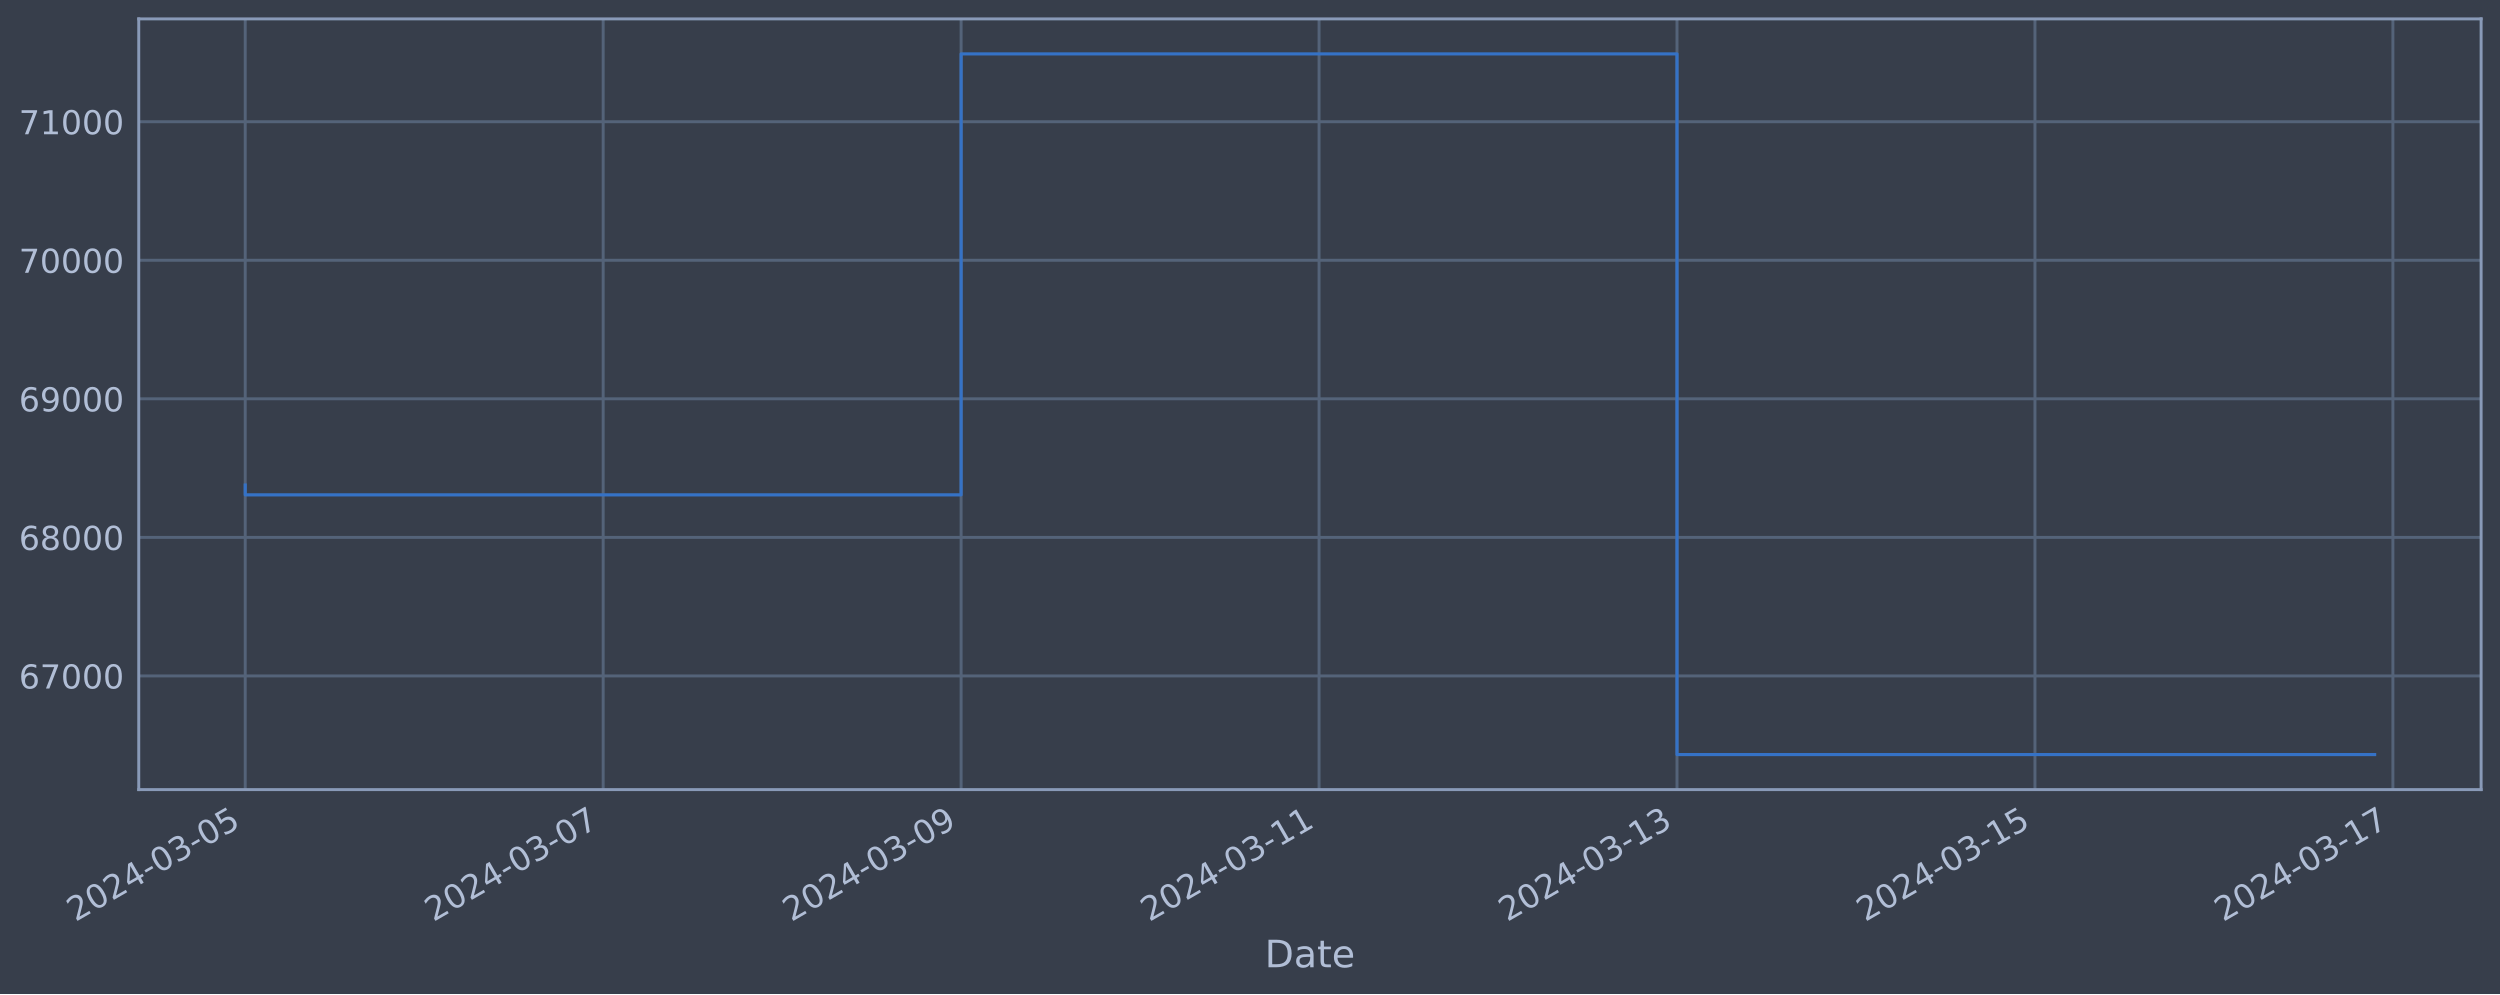
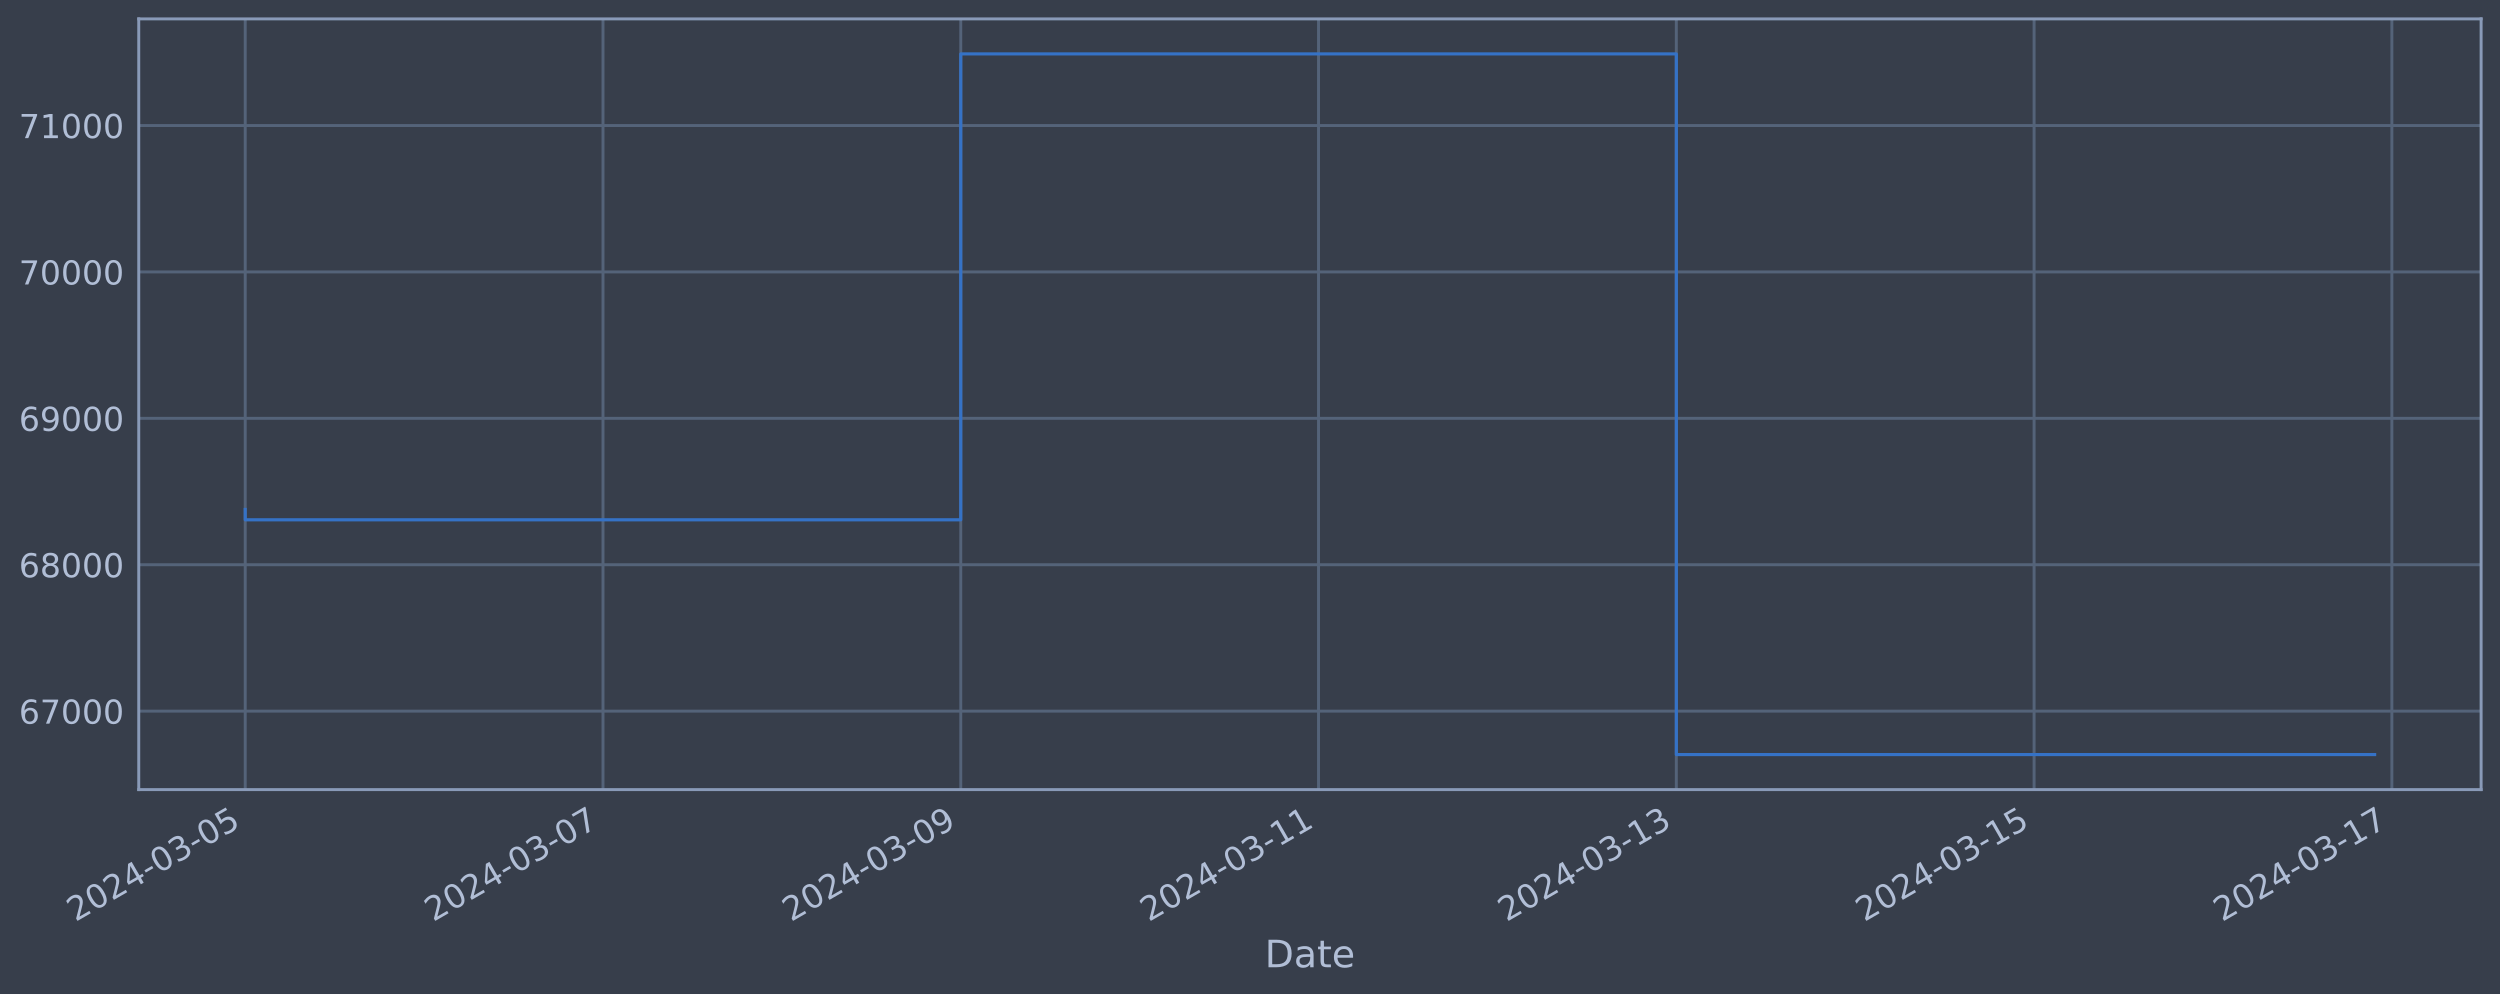
<svg xmlns="http://www.w3.org/2000/svg" xmlns:xlink="http://www.w3.org/1999/xlink" width="952.884pt" height="378.87pt" viewBox="0 0 952.884 378.87" version="1.1">
  <defs>
    <style type="text/css">*{stroke-linejoin: round; stroke-linecap: butt}</style>
  </defs>
  <g id="figure_1">
    <g id="patch_1">
      <path d="M 0 378.87  L 952.884 378.87  L 952.884 0  L 0 0  z " style="fill: #373e4b" />
    </g>
    <g id="axes_1">
      <g id="patch_2">
        <path d="M 52.884 300.96  L 945.684 300.96  L 945.684 7.2  L 52.884 7.2  z " style="fill: #373e4b" />
      </g>
      <g id="matplotlib.axis_1">
        <g id="xtick_1">
          <g id="line2d_1">
-             <path d="M 93.466 300.96  L 93.466 7.2  " clip-path="url(#pce9b0bf832)" style="fill: none; stroke: #546379; stroke-width: 1.12; stroke-linecap: square" />
+             <path d="M 93.466 300.96  L 93.466 7.2  " clip-path="url(#pe0b9aa0ae0)" style="fill: none; stroke: #546379; stroke-width: 1.12; stroke-linecap: square" />
          </g>
          <g id="line2d_2" />
          <g id="text_1">
            <g style="fill: #b1bed6" transform="translate(28.74006 351.4642) rotate(-30) scale(0.126 -0.126)">
              <defs>
                <path id="DejaVuSans-32" d="M 1228 531  L 3431 531  L 3431 0  L 469 0  L 469 531  Q 828 903 1448 1529  Q 2069 2156 2228 2338  Q 2531 2678 2651 2914  Q 2772 3150 2772 3378  Q 2772 3750 2511 3984  Q 2250 4219 1831 4219  Q 1534 4219 1204 4116  Q 875 4013 500 3803  L 500 4441  Q 881 4594 1212 4672  Q 1544 4750 1819 4750  Q 2544 4750 2975 4387  Q 3406 4025 3406 3419  Q 3406 3131 3298 2873  Q 3191 2616 2906 2266  Q 2828 2175 2409 1742  Q 1991 1309 1228 531  z " transform="scale(0.015625)" />
                <path id="DejaVuSans-30" d="M 2034 4250  Q 1547 4250 1301 3770  Q 1056 3291 1056 2328  Q 1056 1369 1301 889  Q 1547 409 2034 409  Q 2525 409 2770 889  Q 3016 1369 3016 2328  Q 3016 3291 2770 3770  Q 2525 4250 2034 4250  z M 2034 4750  Q 2819 4750 3233 4129  Q 3647 3509 3647 2328  Q 3647 1150 3233 529  Q 2819 -91 2034 -91  Q 1250 -91 836 529  Q 422 1150 422 2328  Q 422 3509 836 4129  Q 1250 4750 2034 4750  z " transform="scale(0.015625)" />
                <path id="DejaVuSans-34" d="M 2419 4116  L 825 1625  L 2419 1625  L 2419 4116  z M 2253 4666  L 3047 4666  L 3047 1625  L 3713 1625  L 3713 1100  L 3047 1100  L 3047 0  L 2419 0  L 2419 1100  L 313 1100  L 313 1709  L 2253 4666  z " transform="scale(0.015625)" />
                <path id="DejaVuSans-2d" d="M 313 2009  L 1997 2009  L 1997 1497  L 313 1497  L 313 2009  z " transform="scale(0.015625)" />
                <path id="DejaVuSans-33" d="M 2597 2516  Q 3050 2419 3304 2112  Q 3559 1806 3559 1356  Q 3559 666 3084 287  Q 2609 -91 1734 -91  Q 1441 -91 1130 -33  Q 819 25 488 141  L 488 750  Q 750 597 1062 519  Q 1375 441 1716 441  Q 2309 441 2620 675  Q 2931 909 2931 1356  Q 2931 1769 2642 2001  Q 2353 2234 1838 2234  L 1294 2234  L 1294 2753  L 1863 2753  Q 2328 2753 2575 2939  Q 2822 3125 2822 3475  Q 2822 3834 2567 4026  Q 2313 4219 1838 4219  Q 1578 4219 1281 4162  Q 984 4106 628 3988  L 628 4550  Q 988 4650 1302 4700  Q 1616 4750 1894 4750  Q 2613 4750 3031 4423  Q 3450 4097 3450 3541  Q 3450 3153 3228 2886  Q 3006 2619 2597 2516  z " transform="scale(0.015625)" />
                <path id="DejaVuSans-35" d="M 691 4666  L 3169 4666  L 3169 4134  L 1269 4134  L 1269 2991  Q 1406 3038 1543 3061  Q 1681 3084 1819 3084  Q 2600 3084 3056 2656  Q 3513 2228 3513 1497  Q 3513 744 3044 326  Q 2575 -91 1722 -91  Q 1428 -91 1123 -41  Q 819 9 494 109  L 494 744  Q 775 591 1075 516  Q 1375 441 1709 441  Q 2250 441 2565 725  Q 2881 1009 2881 1497  Q 2881 1984 2565 2268  Q 2250 2553 1709 2553  Q 1456 2553 1204 2497  Q 953 2441 691 2322  L 691 4666  z " transform="scale(0.015625)" />
              </defs>
              <use xlink:href="#DejaVuSans-32" />
              <use xlink:href="#DejaVuSans-30" x="63.623" />
              <use xlink:href="#DejaVuSans-32" x="127.246" />
              <use xlink:href="#DejaVuSans-34" x="190.869" />
              <use xlink:href="#DejaVuSans-2d" x="254.492" />
              <use xlink:href="#DejaVuSans-30" x="290.576" />
              <use xlink:href="#DejaVuSans-33" x="354.199" />
              <use xlink:href="#DejaVuSans-2d" x="417.822" />
              <use xlink:href="#DejaVuSans-30" x="453.906" />
              <use xlink:href="#DejaVuSans-35" x="517.529" />
            </g>
          </g>
        </g>
        <g id="xtick_2">
          <g id="line2d_3">
-             <path d="M 229.898 300.96  L 229.898 7.2  " clip-path="url(#pce9b0bf832)" style="fill: none; stroke: #546379; stroke-width: 1.12; stroke-linecap: square" />
+             <path d="M 229.833 300.96  L 229.833 7.2  " clip-path="url(#pe0b9aa0ae0)" style="fill: none; stroke: #546379; stroke-width: 1.12; stroke-linecap: square" />
          </g>
          <g id="line2d_4" />
          <g id="text_2">
-             <g style="fill: #b1bed6" transform="translate(165.1725 351.4642) rotate(-30) scale(0.126 -0.126)">
+             <g style="fill: #b1bed6" transform="translate(165.1074 351.4642) rotate(-30) scale(0.126 -0.126)">
              <defs>
                <path id="DejaVuSans-37" d="M 525 4666  L 3525 4666  L 3525 4397  L 1831 0  L 1172 0  L 2766 4134  L 525 4134  L 525 4666  z " transform="scale(0.015625)" />
              </defs>
              <use xlink:href="#DejaVuSans-32" />
              <use xlink:href="#DejaVuSans-30" x="63.623" />
              <use xlink:href="#DejaVuSans-32" x="127.246" />
              <use xlink:href="#DejaVuSans-34" x="190.869" />
              <use xlink:href="#DejaVuSans-2d" x="254.492" />
              <use xlink:href="#DejaVuSans-30" x="290.576" />
              <use xlink:href="#DejaVuSans-33" x="354.199" />
              <use xlink:href="#DejaVuSans-2d" x="417.822" />
              <use xlink:href="#DejaVuSans-30" x="453.906" />
              <use xlink:href="#DejaVuSans-37" x="517.529" />
            </g>
          </g>
        </g>
        <g id="xtick_3">
          <g id="line2d_5">
-             <path d="M 366.33 300.96  L 366.33 7.2  " clip-path="url(#pce9b0bf832)" style="fill: none; stroke: #546379; stroke-width: 1.12; stroke-linecap: square" />
+             <path d="M 366.2 300.96  L 366.2 7.2  " clip-path="url(#pe0b9aa0ae0)" style="fill: none; stroke: #546379; stroke-width: 1.12; stroke-linecap: square" />
          </g>
          <g id="line2d_6" />
          <g id="text_3">
-             <g style="fill: #b1bed6" transform="translate(301.6049 351.4642) rotate(-30) scale(0.126 -0.126)">
+             <g style="fill: #b1bed6" transform="translate(301.4747 351.4642) rotate(-30) scale(0.126 -0.126)">
              <defs>
                <path id="DejaVuSans-39" d="M 703 97  L 703 672  Q 941 559 1184 500  Q 1428 441 1663 441  Q 2288 441 2617 861  Q 2947 1281 2994 2138  Q 2813 1869 2534 1725  Q 2256 1581 1919 1581  Q 1219 1581 811 2004  Q 403 2428 403 3163  Q 403 3881 828 4315  Q 1253 4750 1959 4750  Q 2769 4750 3195 4129  Q 3622 3509 3622 2328  Q 3622 1225 3098 567  Q 2575 -91 1691 -91  Q 1453 -91 1209 -44  Q 966 3 703 97  z M 1959 2075  Q 2384 2075 2632 2365  Q 2881 2656 2881 3163  Q 2881 3666 2632 3958  Q 2384 4250 1959 4250  Q 1534 4250 1286 3958  Q 1038 3666 1038 3163  Q 1038 2656 1286 2365  Q 1534 2075 1959 2075  z " transform="scale(0.015625)" />
              </defs>
              <use xlink:href="#DejaVuSans-32" />
              <use xlink:href="#DejaVuSans-30" x="63.623" />
              <use xlink:href="#DejaVuSans-32" x="127.246" />
              <use xlink:href="#DejaVuSans-34" x="190.869" />
              <use xlink:href="#DejaVuSans-2d" x="254.492" />
              <use xlink:href="#DejaVuSans-30" x="290.576" />
              <use xlink:href="#DejaVuSans-33" x="354.199" />
              <use xlink:href="#DejaVuSans-2d" x="417.822" />
              <use xlink:href="#DejaVuSans-30" x="453.906" />
              <use xlink:href="#DejaVuSans-39" x="517.529" />
            </g>
          </g>
        </g>
        <g id="xtick_4">
          <g id="line2d_7">
-             <path d="M 502.763 300.96  L 502.763 7.2  " clip-path="url(#pce9b0bf832)" style="fill: none; stroke: #546379; stroke-width: 1.12; stroke-linecap: square" />
+             <path d="M 502.567 300.96  L 502.567 7.2  " clip-path="url(#pe0b9aa0ae0)" style="fill: none; stroke: #546379; stroke-width: 1.12; stroke-linecap: square" />
          </g>
          <g id="line2d_8" />
          <g id="text_4">
-             <g style="fill: #b1bed6" transform="translate(438.0373 351.4642) rotate(-30) scale(0.126 -0.126)">
+             <g style="fill: #b1bed6" transform="translate(437.8419 351.4642) rotate(-30) scale(0.126 -0.126)">
              <defs>
                <path id="DejaVuSans-31" d="M 794 531  L 1825 531  L 1825 4091  L 703 3866  L 703 4441  L 1819 4666  L 2450 4666  L 2450 531  L 3481 531  L 3481 0  L 794 0  L 794 531  z " transform="scale(0.015625)" />
              </defs>
              <use xlink:href="#DejaVuSans-32" />
              <use xlink:href="#DejaVuSans-30" x="63.623" />
              <use xlink:href="#DejaVuSans-32" x="127.246" />
              <use xlink:href="#DejaVuSans-34" x="190.869" />
              <use xlink:href="#DejaVuSans-2d" x="254.492" />
              <use xlink:href="#DejaVuSans-30" x="290.576" />
              <use xlink:href="#DejaVuSans-33" x="354.199" />
              <use xlink:href="#DejaVuSans-2d" x="417.822" />
              <use xlink:href="#DejaVuSans-31" x="453.906" />
              <use xlink:href="#DejaVuSans-31" x="517.529" />
            </g>
          </g>
        </g>
        <g id="xtick_5">
          <g id="line2d_9">
-             <path d="M 639.195 300.96  L 639.195 7.2  " clip-path="url(#pce9b0bf832)" style="fill: none; stroke: #546379; stroke-width: 1.12; stroke-linecap: square" />
+             <path d="M 638.935 300.96  L 638.935 7.2  " clip-path="url(#pe0b9aa0ae0)" style="fill: none; stroke: #546379; stroke-width: 1.12; stroke-linecap: square" />
          </g>
          <g id="line2d_10" />
          <g id="text_5">
-             <g style="fill: #b1bed6" transform="translate(574.4698 351.4642) rotate(-30) scale(0.126 -0.126)">
+             <g style="fill: #b1bed6" transform="translate(574.2092 351.4642) rotate(-30) scale(0.126 -0.126)">
              <use xlink:href="#DejaVuSans-32" />
              <use xlink:href="#DejaVuSans-30" x="63.623" />
              <use xlink:href="#DejaVuSans-32" x="127.246" />
              <use xlink:href="#DejaVuSans-34" x="190.869" />
              <use xlink:href="#DejaVuSans-2d" x="254.492" />
              <use xlink:href="#DejaVuSans-30" x="290.576" />
              <use xlink:href="#DejaVuSans-33" x="354.199" />
              <use xlink:href="#DejaVuSans-2d" x="417.822" />
              <use xlink:href="#DejaVuSans-31" x="453.906" />
              <use xlink:href="#DejaVuSans-33" x="517.529" />
            </g>
          </g>
        </g>
        <g id="xtick_6">
          <g id="line2d_11">
-             <path d="M 775.628 300.96  L 775.628 7.2  " clip-path="url(#pce9b0bf832)" style="fill: none; stroke: #546379; stroke-width: 1.12; stroke-linecap: square" />
+             <path d="M 775.302 300.96  L 775.302 7.2  " clip-path="url(#pe0b9aa0ae0)" style="fill: none; stroke: #546379; stroke-width: 1.12; stroke-linecap: square" />
          </g>
          <g id="line2d_12" />
          <g id="text_6">
-             <g style="fill: #b1bed6" transform="translate(710.9022 351.4642) rotate(-30) scale(0.126 -0.126)">
+             <g style="fill: #b1bed6" transform="translate(710.5765 351.4642) rotate(-30) scale(0.126 -0.126)">
              <use xlink:href="#DejaVuSans-32" />
              <use xlink:href="#DejaVuSans-30" x="63.623" />
              <use xlink:href="#DejaVuSans-32" x="127.246" />
              <use xlink:href="#DejaVuSans-34" x="190.869" />
              <use xlink:href="#DejaVuSans-2d" x="254.492" />
              <use xlink:href="#DejaVuSans-30" x="290.576" />
              <use xlink:href="#DejaVuSans-33" x="354.199" />
              <use xlink:href="#DejaVuSans-2d" x="417.822" />
              <use xlink:href="#DejaVuSans-31" x="453.906" />
              <use xlink:href="#DejaVuSans-35" x="517.529" />
            </g>
          </g>
        </g>
        <g id="xtick_7">
          <g id="line2d_13">
-             <path d="M 912.06 300.96  L 912.06 7.2  " clip-path="url(#pce9b0bf832)" style="fill: none; stroke: #546379; stroke-width: 1.12; stroke-linecap: square" />
+             <path d="M 911.669 300.96  L 911.669 7.2  " clip-path="url(#pe0b9aa0ae0)" style="fill: none; stroke: #546379; stroke-width: 1.12; stroke-linecap: square" />
          </g>
          <g id="line2d_14" />
          <g id="text_7">
-             <g style="fill: #b1bed6" transform="translate(847.3346 351.4642) rotate(-30) scale(0.126 -0.126)">
+             <g style="fill: #b1bed6" transform="translate(846.9438 351.4642) rotate(-30) scale(0.126 -0.126)">
              <use xlink:href="#DejaVuSans-32" />
              <use xlink:href="#DejaVuSans-30" x="63.623" />
              <use xlink:href="#DejaVuSans-32" x="127.246" />
              <use xlink:href="#DejaVuSans-34" x="190.869" />
              <use xlink:href="#DejaVuSans-2d" x="254.492" />
              <use xlink:href="#DejaVuSans-30" x="290.576" />
              <use xlink:href="#DejaVuSans-33" x="354.199" />
              <use xlink:href="#DejaVuSans-2d" x="417.822" />
              <use xlink:href="#DejaVuSans-31" x="453.906" />
              <use xlink:href="#DejaVuSans-37" x="517.529" />
            </g>
          </g>
        </g>
        <g id="text_8">
          <g style="fill: #b1bed6" transform="translate(482.0746 368.6753) scale(0.144 -0.144)">
            <defs>
              <path id="DejaVuSans-44" d="M 1259 4147  L 1259 519  L 2022 519  Q 2988 519 3436 956  Q 3884 1394 3884 2338  Q 3884 3275 3436 3711  Q 2988 4147 2022 4147  L 1259 4147  z M 628 4666  L 1925 4666  Q 3281 4666 3915 4102  Q 4550 3538 4550 2338  Q 4550 1131 3912 565  Q 3275 0 1925 0  L 628 0  L 628 4666  z " transform="scale(0.015625)" />
              <path id="DejaVuSans-61" d="M 2194 1759  Q 1497 1759 1228 1600  Q 959 1441 959 1056  Q 959 750 1161 570  Q 1363 391 1709 391  Q 2188 391 2477 730  Q 2766 1069 2766 1631  L 2766 1759  L 2194 1759  z M 3341 1997  L 3341 0  L 2766 0  L 2766 531  Q 2569 213 2275 61  Q 1981 -91 1556 -91  Q 1019 -91 701 211  Q 384 513 384 1019  Q 384 1609 779 1909  Q 1175 2209 1959 2209  L 2766 2209  L 2766 2266  Q 2766 2663 2505 2880  Q 2244 3097 1772 3097  Q 1472 3097 1187 3025  Q 903 2953 641 2809  L 641 3341  Q 956 3463 1253 3523  Q 1550 3584 1831 3584  Q 2591 3584 2966 3190  Q 3341 2797 3341 1997  z " transform="scale(0.015625)" />
              <path id="DejaVuSans-74" d="M 1172 4494  L 1172 3500  L 2356 3500  L 2356 3053  L 1172 3053  L 1172 1153  Q 1172 725 1289 603  Q 1406 481 1766 481  L 2356 481  L 2356 0  L 1766 0  Q 1100 0 847 248  Q 594 497 594 1153  L 594 3053  L 172 3053  L 172 3500  L 594 3500  L 594 4494  L 1172 4494  z " transform="scale(0.015625)" />
              <path id="DejaVuSans-65" d="M 3597 1894  L 3597 1613  L 953 1613  Q 991 1019 1311 708  Q 1631 397 2203 397  Q 2534 397 2845 478  Q 3156 559 3463 722  L 3463 178  Q 3153 47 2828 -22  Q 2503 -91 2169 -91  Q 1331 -91 842 396  Q 353 884 353 1716  Q 353 2575 817 3079  Q 1281 3584 2069 3584  Q 2775 3584 3186 3129  Q 3597 2675 3597 1894  z M 3022 2063  Q 3016 2534 2758 2815  Q 2500 3097 2075 3097  Q 1594 3097 1305 2825  Q 1016 2553 972 2059  L 3022 2063  z " transform="scale(0.015625)" />
            </defs>
            <use xlink:href="#DejaVuSans-44" />
            <use xlink:href="#DejaVuSans-61" x="77.002" />
            <use xlink:href="#DejaVuSans-74" x="138.281" />
            <use xlink:href="#DejaVuSans-65" x="177.49" />
          </g>
        </g>
      </g>
      <g id="matplotlib.axis_2">
        <g id="ytick_1">
          <g id="line2d_15">
-             <path d="M 52.884 257.64  L 945.684 257.64  " clip-path="url(#pce9b0bf832)" style="fill: none; stroke: #546379; stroke-width: 1.12; stroke-linecap: square" />
+             <path d="M 52.884 271.048  L 945.684 271.048  " clip-path="url(#pe0b9aa0ae0)" style="fill: none; stroke: #546379; stroke-width: 1.12; stroke-linecap: square" />
          </g>
          <g id="line2d_16" />
          <g id="text_9">
-             <g style="fill: #b1bed6" transform="translate(7.2 262.4275) scale(0.126 -0.126)">
+             <g style="fill: #b1bed6" transform="translate(7.2 275.8346) scale(0.126 -0.126)">
              <defs>
                <path id="DejaVuSans-36" d="M 2113 2584  Q 1688 2584 1439 2293  Q 1191 2003 1191 1497  Q 1191 994 1439 701  Q 1688 409 2113 409  Q 2538 409 2786 701  Q 3034 994 3034 1497  Q 3034 2003 2786 2293  Q 2538 2584 2113 2584  z M 3366 4563  L 3366 3988  Q 3128 4100 2886 4159  Q 2644 4219 2406 4219  Q 1781 4219 1451 3797  Q 1122 3375 1075 2522  Q 1259 2794 1537 2939  Q 1816 3084 2150 3084  Q 2853 3084 3261 2657  Q 3669 2231 3669 1497  Q 3669 778 3244 343  Q 2819 -91 2113 -91  Q 1303 -91 875 529  Q 447 1150 447 2328  Q 447 3434 972 4092  Q 1497 4750 2381 4750  Q 2619 4750 2861 4703  Q 3103 4656 3366 4563  z " transform="scale(0.015625)" />
              </defs>
              <use xlink:href="#DejaVuSans-36" />
              <use xlink:href="#DejaVuSans-37" x="63.623" />
              <use xlink:href="#DejaVuSans-30" x="127.246" />
              <use xlink:href="#DejaVuSans-30" x="190.869" />
              <use xlink:href="#DejaVuSans-30" x="254.492" />
            </g>
          </g>
        </g>
        <g id="ytick_2">
          <g id="line2d_17">
-             <path d="M 52.884 204.828  L 945.684 204.828  " clip-path="url(#pce9b0bf832)" style="fill: none; stroke: #546379; stroke-width: 1.12; stroke-linecap: square" />
+             <path d="M 52.884 215.248  L 945.684 215.248  " clip-path="url(#pe0b9aa0ae0)" style="fill: none; stroke: #546379; stroke-width: 1.12; stroke-linecap: square" />
          </g>
          <g id="line2d_18" />
          <g id="text_10">
-             <g style="fill: #b1bed6" transform="translate(7.2 209.6148) scale(0.126 -0.126)">
+             <g style="fill: #b1bed6" transform="translate(7.2 220.0354) scale(0.126 -0.126)">
              <defs>
                <path id="DejaVuSans-38" d="M 2034 2216  Q 1584 2216 1326 1975  Q 1069 1734 1069 1313  Q 1069 891 1326 650  Q 1584 409 2034 409  Q 2484 409 2743 651  Q 3003 894 3003 1313  Q 3003 1734 2745 1975  Q 2488 2216 2034 2216  z M 1403 2484  Q 997 2584 770 2862  Q 544 3141 544 3541  Q 544 4100 942 4425  Q 1341 4750 2034 4750  Q 2731 4750 3128 4425  Q 3525 4100 3525 3541  Q 3525 3141 3298 2862  Q 3072 2584 2669 2484  Q 3125 2378 3379 2068  Q 3634 1759 3634 1313  Q 3634 634 3220 271  Q 2806 -91 2034 -91  Q 1263 -91 848 271  Q 434 634 434 1313  Q 434 1759 690 2068  Q 947 2378 1403 2484  z M 1172 3481  Q 1172 3119 1398 2916  Q 1625 2713 2034 2713  Q 2441 2713 2670 2916  Q 2900 3119 2900 3481  Q 2900 3844 2670 4047  Q 2441 4250 2034 4250  Q 1625 4250 1398 4047  Q 1172 3844 1172 3481  z " transform="scale(0.015625)" />
              </defs>
              <use xlink:href="#DejaVuSans-36" />
              <use xlink:href="#DejaVuSans-38" x="63.623" />
              <use xlink:href="#DejaVuSans-30" x="127.246" />
              <use xlink:href="#DejaVuSans-30" x="190.869" />
              <use xlink:href="#DejaVuSans-30" x="254.492" />
            </g>
          </g>
        </g>
        <g id="ytick_3">
          <g id="line2d_19">
-             <path d="M 52.884 152.015  L 945.684 152.015  " clip-path="url(#pce9b0bf832)" style="fill: none; stroke: #546379; stroke-width: 1.12; stroke-linecap: square" />
+             <path d="M 52.884 159.449  L 945.684 159.449  " clip-path="url(#pe0b9aa0ae0)" style="fill: none; stroke: #546379; stroke-width: 1.12; stroke-linecap: square" />
          </g>
          <g id="line2d_20" />
          <g id="text_11">
-             <g style="fill: #b1bed6" transform="translate(7.2 156.8021) scale(0.126 -0.126)">
+             <g style="fill: #b1bed6" transform="translate(7.2 164.2362) scale(0.126 -0.126)">
              <use xlink:href="#DejaVuSans-36" />
              <use xlink:href="#DejaVuSans-39" x="63.623" />
              <use xlink:href="#DejaVuSans-30" x="127.246" />
              <use xlink:href="#DejaVuSans-30" x="190.869" />
              <use xlink:href="#DejaVuSans-30" x="254.492" />
            </g>
          </g>
        </g>
        <g id="ytick_4">
          <g id="line2d_21">
-             <path d="M 52.884 99.202  L 945.684 99.202  " clip-path="url(#pce9b0bf832)" style="fill: none; stroke: #546379; stroke-width: 1.12; stroke-linecap: square" />
+             <path d="M 52.884 103.65  L 945.684 103.65  " clip-path="url(#pe0b9aa0ae0)" style="fill: none; stroke: #546379; stroke-width: 1.12; stroke-linecap: square" />
          </g>
          <g id="line2d_22" />
          <g id="text_12">
-             <g style="fill: #b1bed6" transform="translate(7.2 103.9894) scale(0.126 -0.126)">
+             <g style="fill: #b1bed6" transform="translate(7.2 108.437) scale(0.126 -0.126)">
              <use xlink:href="#DejaVuSans-37" />
              <use xlink:href="#DejaVuSans-30" x="63.623" />
              <use xlink:href="#DejaVuSans-30" x="127.246" />
              <use xlink:href="#DejaVuSans-30" x="190.869" />
              <use xlink:href="#DejaVuSans-30" x="254.492" />
            </g>
          </g>
        </g>
        <g id="ytick_5">
          <g id="line2d_23">
-             <path d="M 52.884 46.39  L 945.684 46.39  " clip-path="url(#pce9b0bf832)" style="fill: none; stroke: #546379; stroke-width: 1.12; stroke-linecap: square" />
+             <path d="M 52.884 47.851  L 945.684 47.851  " clip-path="url(#pe0b9aa0ae0)" style="fill: none; stroke: #546379; stroke-width: 1.12; stroke-linecap: square" />
          </g>
          <g id="line2d_24" />
          <g id="text_13">
-             <g style="fill: #b1bed6" transform="translate(7.2 51.17676) scale(0.126 -0.126)">
+             <g style="fill: #b1bed6" transform="translate(7.2 52.63783) scale(0.126 -0.126)">
              <use xlink:href="#DejaVuSans-37" />
              <use xlink:href="#DejaVuSans-31" x="63.623" />
              <use xlink:href="#DejaVuSans-30" x="127.246" />
              <use xlink:href="#DejaVuSans-30" x="190.869" />
              <use xlink:href="#DejaVuSans-30" x="254.492" />
            </g>
          </g>
        </g>
      </g>
      <g id="line2d_25">
-         <path d="M 93.466 184.882  L 93.466 188.62  L 366.33 188.62  L 366.33 20.553  L 639.195 20.553  L 639.195 287.607  L 905.102 287.607  " clip-path="url(#pce9b0bf832)" style="fill: none; stroke: #3572c6; stroke-width: 1.2; stroke-linecap: square" />
+         <path d="M 93.466 194.175  L 93.466 198.124  L 366.2 198.124  L 366.2 20.553  L 638.935 20.553  L 638.935 287.607  L 905.102 287.607  " clip-path="url(#pe0b9aa0ae0)" style="fill: none; stroke: #3572c6; stroke-width: 1.2; stroke-linecap: square" />
      </g>
      <g id="patch_3">
        <path d="M 52.884 300.96  L 52.884 7.2  " style="fill: none; stroke: #899ab8; stroke-width: 1.12; stroke-linejoin: miter; stroke-linecap: square" />
      </g>
      <g id="patch_4">
        <path d="M 945.684 300.96  L 945.684 7.2  " style="fill: none; stroke: #899ab8; stroke-width: 1.12; stroke-linejoin: miter; stroke-linecap: square" />
      </g>
      <g id="patch_5">
        <path d="M 52.884 300.96  L 945.684 300.96  " style="fill: none; stroke: #899ab8; stroke-width: 1.12; stroke-linejoin: miter; stroke-linecap: square" />
      </g>
      <g id="patch_6">
        <path d="M 52.884 7.2  L 945.684 7.2  " style="fill: none; stroke: #899ab8; stroke-width: 1.12; stroke-linejoin: miter; stroke-linecap: square" />
      </g>
    </g>
  </g>
  <defs>
-     <clipPath id="pce9b0bf832">
+     <clipPath id="pe0b9aa0ae0">
      <rect x="52.884" y="7.2" width="892.8" height="293.76" />
    </clipPath>
  </defs>
</svg>
